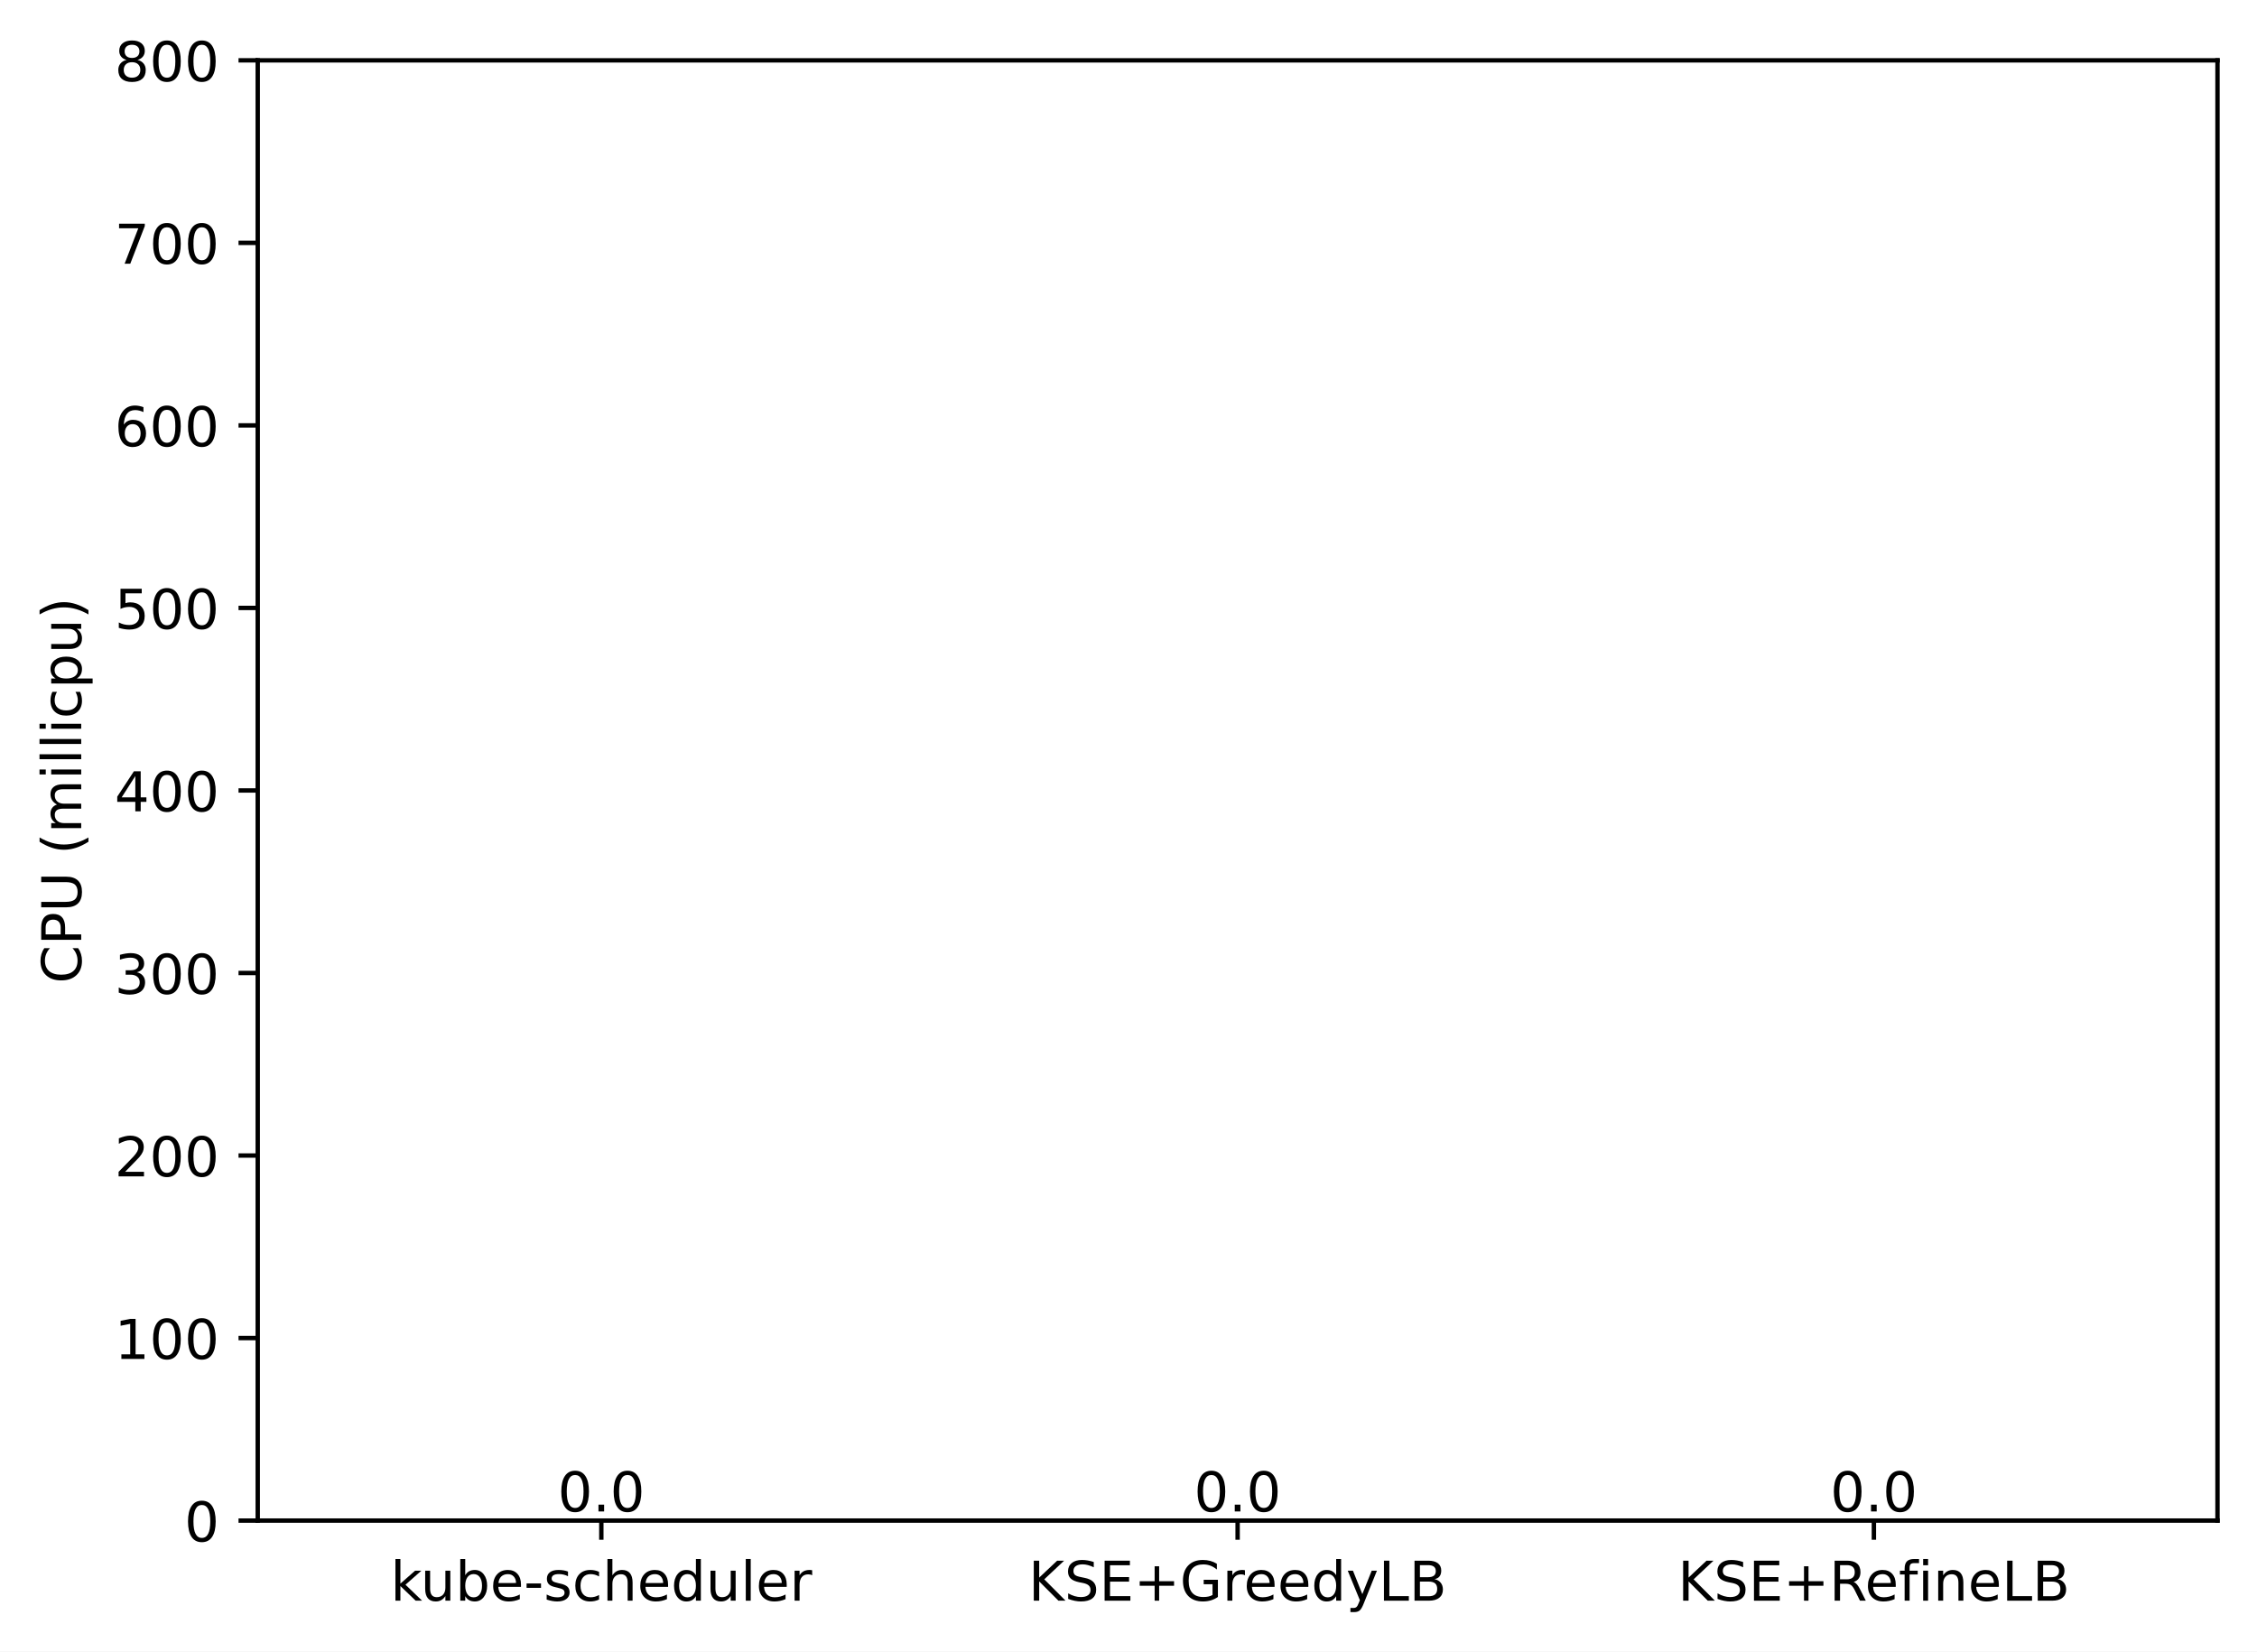
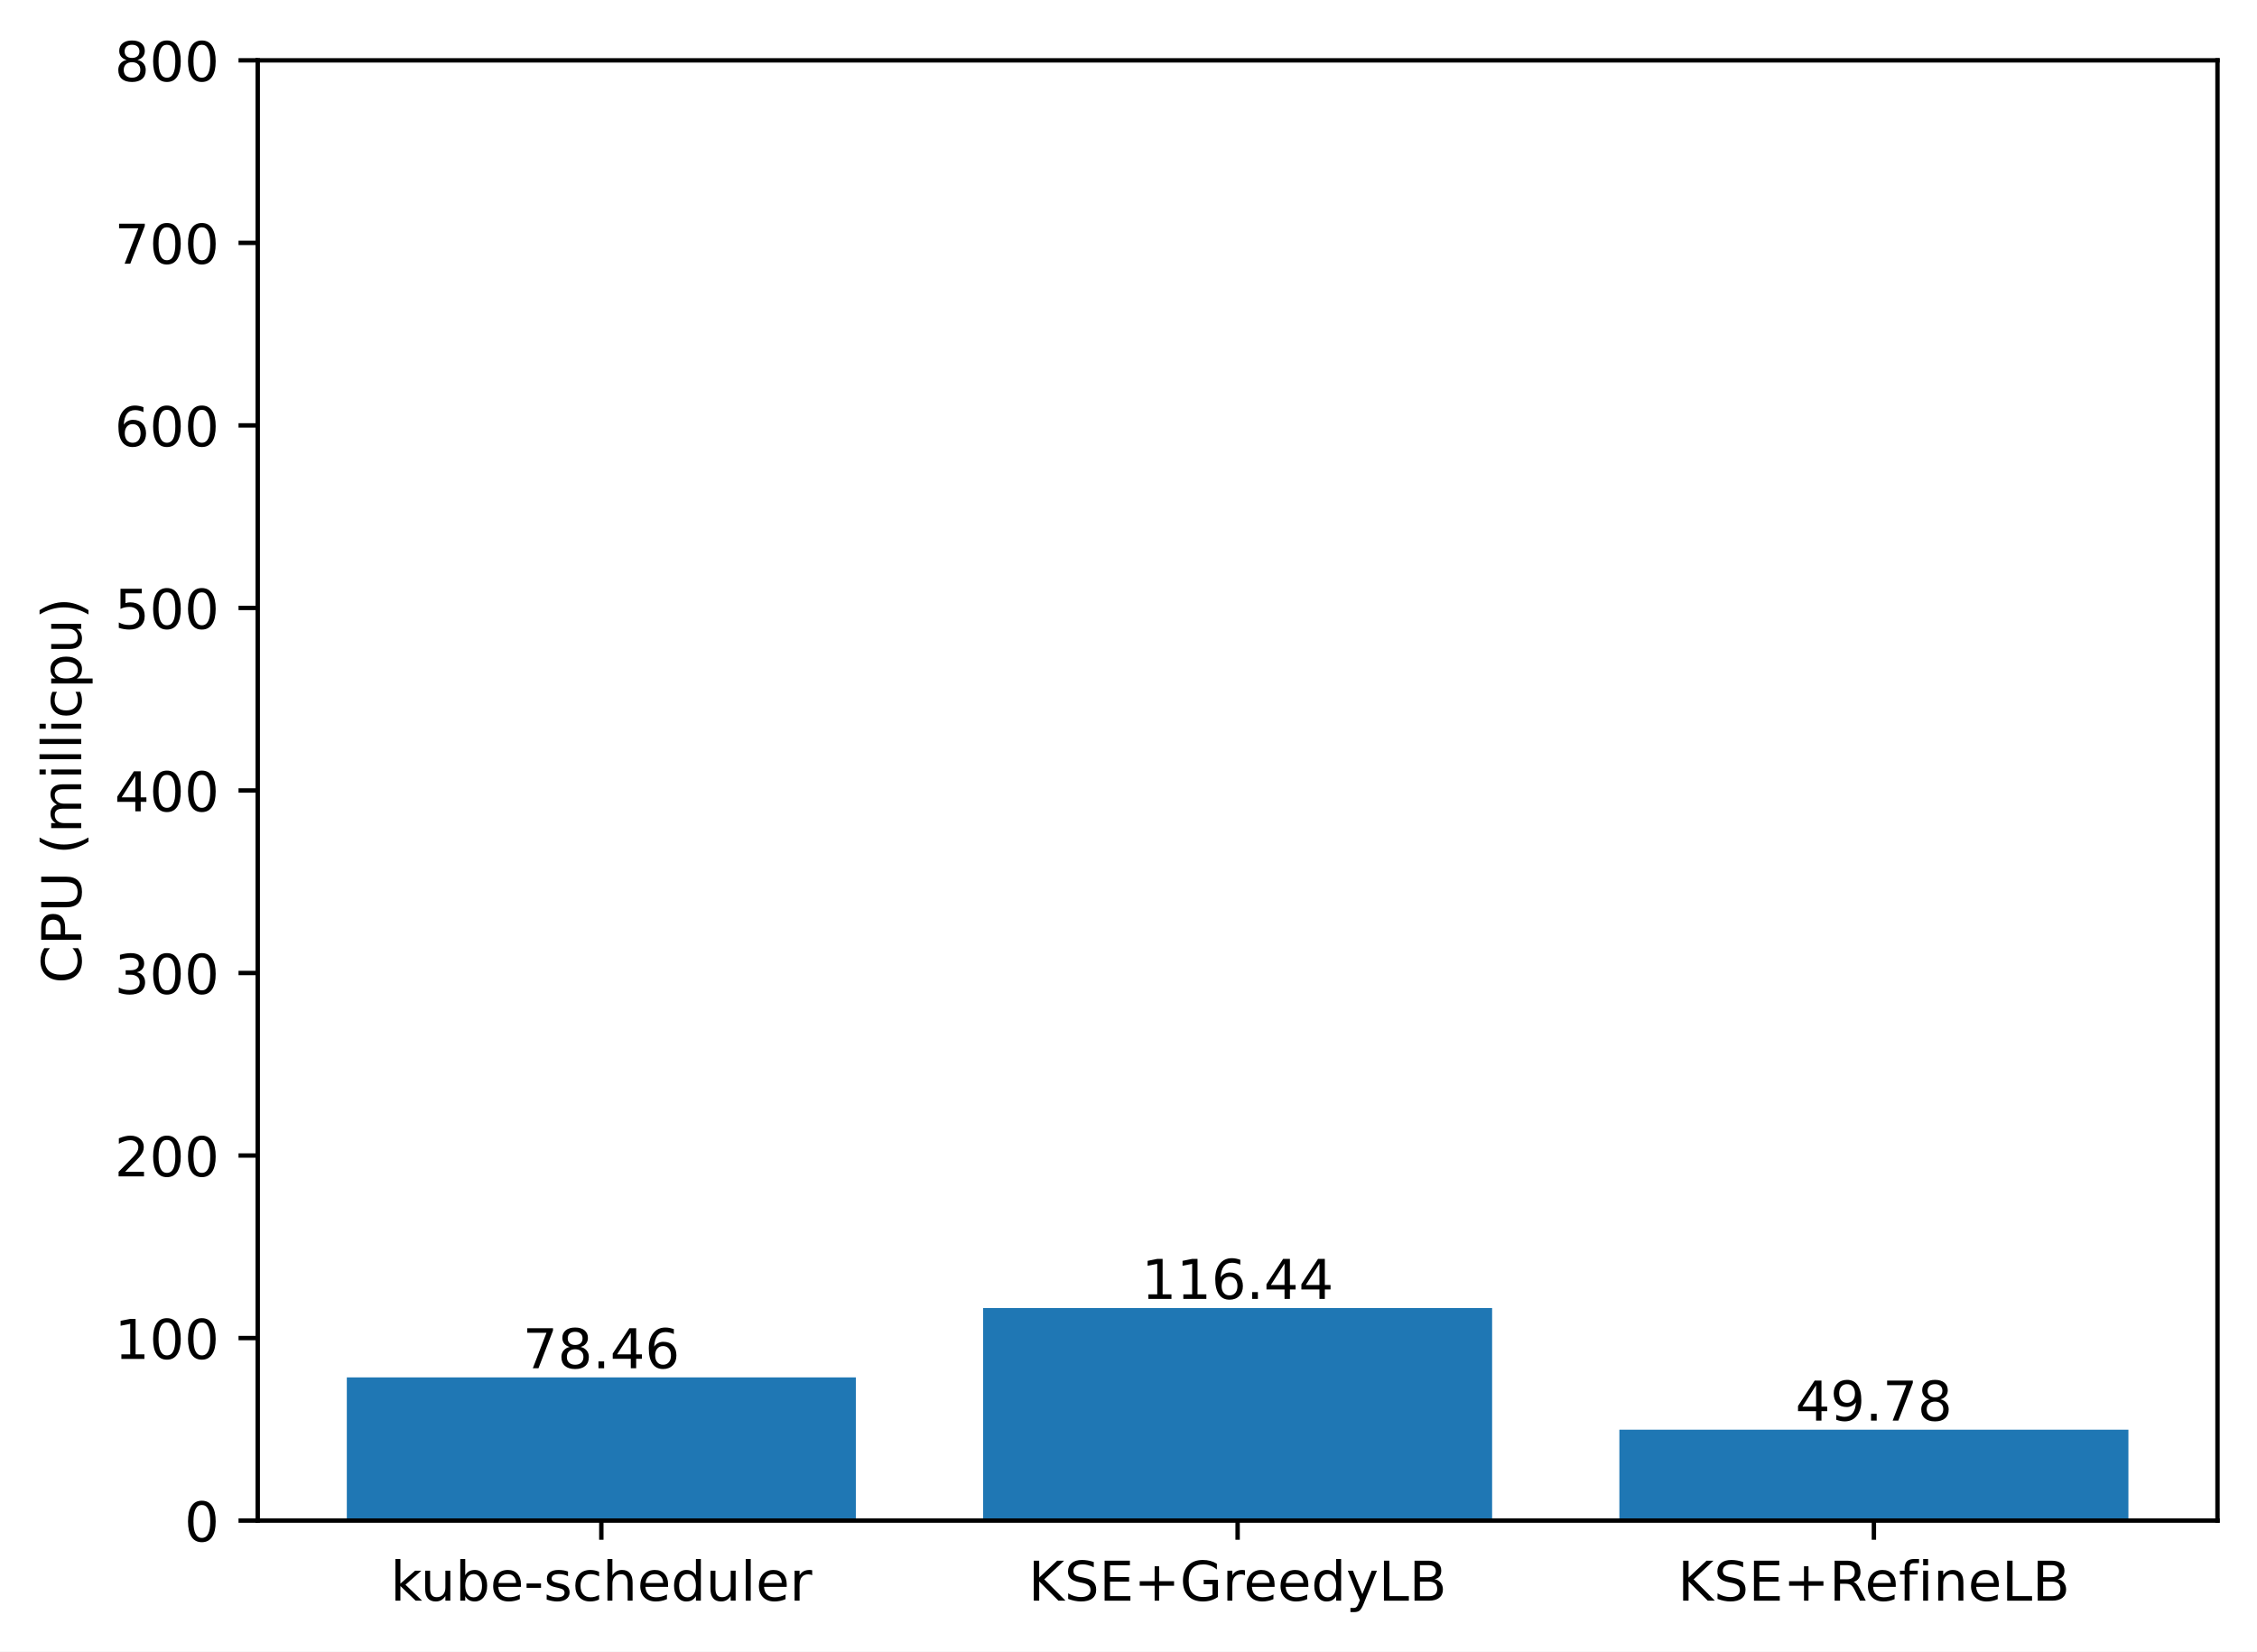
<svg xmlns="http://www.w3.org/2000/svg" xmlns:xlink="http://www.w3.org/1999/xlink" width="411.286pt" height="300.989pt" viewBox="0 0 411.286 300.989" version="1.1">
  <defs>
    <style type="text/css">*{stroke-linejoin: round; stroke-linecap: butt}</style>
  </defs>
  <g id="figure_1">
    <g id="patch_1">
      <path d="M 0 300.989  L 411.286 300.989  L 411.286 0  L 0 0  z " style="fill: #ffffff" />
    </g>
    <g id="axes_1">
      <g id="patch_2">
        <path d="M 46.966 277.111  L 404.086 277.111  L 404.086 10.999  L 46.966 10.999  z " style="fill: #ffffff" />
      </g>
      <g id="patch_3">
-         <path d="M 63.198 277.111  L 155.957 277.111  L 155.957 277.111  L 63.198 277.111  z " clip-path="url(#pe026788ab8)" style="fill: #1f77b4" />
+         <path d="M 63.198 277.111  L 155.957 277.111  L 155.957 251.012  L 63.198 251.012  z " clip-path="url(#p1b599d4f05)" style="fill: #1f77b4" />
      </g>
      <g id="patch_4">
-         <path d="M 179.146 277.111  L 271.905 277.111  L 271.905 277.111  L 179.146 277.111  z " clip-path="url(#pe026788ab8)" style="fill: #1f77b4" />
+         <path d="M 179.146 277.111  L 271.905 277.111  L 271.905 238.379  L 179.146 238.379  z " clip-path="url(#p1b599d4f05)" style="fill: #1f77b4" />
      </g>
      <g id="patch_5">
-         <path d="M 295.094 277.111  L 387.853 277.111  L 387.853 277.111  L 295.094 277.111  z " clip-path="url(#pe026788ab8)" style="fill: #1f77b4" />
+         <path d="M 295.094 277.111  L 387.853 277.111  L 387.853 260.552  L 295.094 260.552  z " clip-path="url(#p1b599d4f05)" style="fill: #1f77b4" />
      </g>
      <g id="matplotlib.axis_1">
        <g id="xtick_1">
          <g id="line2d_1">
            <defs>
-               <path id="m5a593f719b" d="M 0 0  L 0 3.5  " style="stroke: #000000; stroke-width: 0.8" />
+               <path id="m4d1d2f6578" d="M 0 0  L 0 3.5  " style="stroke: #000000; stroke-width: 0.8" />
            </defs>
            <g>
-               <use xlink:href="#m5a593f719b" x="109.578" y="277.111" style="stroke: #000000; stroke-width: 0.8" />
+               <use xlink:href="#m4d1d2f6578" x="109.578" y="277.111" style="stroke: #000000; stroke-width: 0.8" />
            </g>
          </g>
          <g id="text_1">
            <g transform="translate(71.15179 291.7097)scale(0.1 -0.1)">
              <defs>
                <path id="DejaVuSans-6b" d="M 581 4863  L 1159 4863  L 1159 1991  L 2875 3500  L 3609 3500  L 1753 1863  L 3688 0  L 2938 0  L 1159 1709  L 1159 0  L 581 0  L 581 4863  z " transform="scale(0.015625)" />
                <path id="DejaVuSans-75" d="M 544 1381  L 544 3500  L 1119 3500  L 1119 1403  Q 1119 906 1312 657  Q 1506 409 1894 409  Q 2359 409 2629 706  Q 2900 1003 2900 1516  L 2900 3500  L 3475 3500  L 3475 0  L 2900 0  L 2900 538  Q 2691 219 2414 64  Q 2138 -91 1772 -91  Q 1169 -91 856 284  Q 544 659 544 1381  z M 1991 3584  L 1991 3584  z " transform="scale(0.015625)" />
                <path id="DejaVuSans-62" d="M 3116 1747  Q 3116 2381 2855 2742  Q 2594 3103 2138 3103  Q 1681 3103 1420 2742  Q 1159 2381 1159 1747  Q 1159 1113 1420 752  Q 1681 391 2138 391  Q 2594 391 2855 752  Q 3116 1113 3116 1747  z M 1159 2969  Q 1341 3281 1617 3432  Q 1894 3584 2278 3584  Q 2916 3584 3314 3078  Q 3713 2572 3713 1747  Q 3713 922 3314 415  Q 2916 -91 2278 -91  Q 1894 -91 1617 61  Q 1341 213 1159 525  L 1159 0  L 581 0  L 581 4863  L 1159 4863  L 1159 2969  z " transform="scale(0.015625)" />
                <path id="DejaVuSans-65" d="M 3597 1894  L 3597 1613  L 953 1613  Q 991 1019 1311 708  Q 1631 397 2203 397  Q 2534 397 2845 478  Q 3156 559 3463 722  L 3463 178  Q 3153 47 2828 -22  Q 2503 -91 2169 -91  Q 1331 -91 842 396  Q 353 884 353 1716  Q 353 2575 817 3079  Q 1281 3584 2069 3584  Q 2775 3584 3186 3129  Q 3597 2675 3597 1894  z M 3022 2063  Q 3016 2534 2758 2815  Q 2500 3097 2075 3097  Q 1594 3097 1305 2825  Q 1016 2553 972 2059  L 3022 2063  z " transform="scale(0.015625)" />
                <path id="DejaVuSans-2d" d="M 313 2009  L 1997 2009  L 1997 1497  L 313 1497  L 313 2009  z " transform="scale(0.015625)" />
                <path id="DejaVuSans-73" d="M 2834 3397  L 2834 2853  Q 2591 2978 2328 3040  Q 2066 3103 1784 3103  Q 1356 3103 1142 2972  Q 928 2841 928 2578  Q 928 2378 1081 2264  Q 1234 2150 1697 2047  L 1894 2003  Q 2506 1872 2764 1633  Q 3022 1394 3022 966  Q 3022 478 2636 193  Q 2250 -91 1575 -91  Q 1294 -91 989 -36  Q 684 19 347 128  L 347 722  Q 666 556 975 473  Q 1284 391 1588 391  Q 1994 391 2212 530  Q 2431 669 2431 922  Q 2431 1156 2273 1281  Q 2116 1406 1581 1522  L 1381 1569  Q 847 1681 609 1914  Q 372 2147 372 2553  Q 372 3047 722 3315  Q 1072 3584 1716 3584  Q 2034 3584 2315 3537  Q 2597 3491 2834 3397  z " transform="scale(0.015625)" />
                <path id="DejaVuSans-63" d="M 3122 3366  L 3122 2828  Q 2878 2963 2633 3030  Q 2388 3097 2138 3097  Q 1578 3097 1268 2742  Q 959 2388 959 1747  Q 959 1106 1268 751  Q 1578 397 2138 397  Q 2388 397 2633 464  Q 2878 531 3122 666  L 3122 134  Q 2881 22 2623 -34  Q 2366 -91 2075 -91  Q 1284 -91 818 406  Q 353 903 353 1747  Q 353 2603 823 3093  Q 1294 3584 2113 3584  Q 2378 3584 2631 3529  Q 2884 3475 3122 3366  z " transform="scale(0.015625)" />
                <path id="DejaVuSans-68" d="M 3513 2113  L 3513 0  L 2938 0  L 2938 2094  Q 2938 2591 2744 2837  Q 2550 3084 2163 3084  Q 1697 3084 1428 2787  Q 1159 2491 1159 1978  L 1159 0  L 581 0  L 581 4863  L 1159 4863  L 1159 2956  Q 1366 3272 1645 3428  Q 1925 3584 2291 3584  Q 2894 3584 3203 3211  Q 3513 2838 3513 2113  z " transform="scale(0.015625)" />
                <path id="DejaVuSans-64" d="M 2906 2969  L 2906 4863  L 3481 4863  L 3481 0  L 2906 0  L 2906 525  Q 2725 213 2448 61  Q 2172 -91 1784 -91  Q 1150 -91 751 415  Q 353 922 353 1747  Q 353 2572 751 3078  Q 1150 3584 1784 3584  Q 2172 3584 2448 3432  Q 2725 3281 2906 2969  z M 947 1747  Q 947 1113 1208 752  Q 1469 391 1925 391  Q 2381 391 2643 752  Q 2906 1113 2906 1747  Q 2906 2381 2643 2742  Q 2381 3103 1925 3103  Q 1469 3103 1208 2742  Q 947 2381 947 1747  z " transform="scale(0.015625)" />
                <path id="DejaVuSans-6c" d="M 603 4863  L 1178 4863  L 1178 0  L 603 0  L 603 4863  z " transform="scale(0.015625)" />
                <path id="DejaVuSans-72" d="M 2631 2963  Q 2534 3019 2420 3045  Q 2306 3072 2169 3072  Q 1681 3072 1420 2755  Q 1159 2438 1159 1844  L 1159 0  L 581 0  L 581 3500  L 1159 3500  L 1159 2956  Q 1341 3275 1631 3429  Q 1922 3584 2338 3584  Q 2397 3584 2469 3576  Q 2541 3569 2628 3553  L 2631 2963  z " transform="scale(0.015625)" />
              </defs>
              <use xlink:href="#DejaVuSans-6b" />
              <use xlink:href="#DejaVuSans-75" x="54.785" />
              <use xlink:href="#DejaVuSans-62" x="118.164" />
              <use xlink:href="#DejaVuSans-65" x="181.641" />
              <use xlink:href="#DejaVuSans-2d" x="243.164" />
              <use xlink:href="#DejaVuSans-73" x="279.248" />
              <use xlink:href="#DejaVuSans-63" x="331.348" />
              <use xlink:href="#DejaVuSans-68" x="386.328" />
              <use xlink:href="#DejaVuSans-65" x="449.707" />
              <use xlink:href="#DejaVuSans-64" x="511.23" />
              <use xlink:href="#DejaVuSans-75" x="574.707" />
              <use xlink:href="#DejaVuSans-6c" x="638.086" />
              <use xlink:href="#DejaVuSans-65" x="665.869" />
              <use xlink:href="#DejaVuSans-72" x="727.393" />
            </g>
          </g>
        </g>
        <g id="xtick_2">
          <g id="line2d_2">
            <g>
-               <use xlink:href="#m5a593f719b" x="225.526" y="277.111" style="stroke: #000000; stroke-width: 0.8" />
+               <use xlink:href="#m4d1d2f6578" x="225.526" y="277.111" style="stroke: #000000; stroke-width: 0.8" />
            </g>
          </g>
          <g id="text_2">
            <g transform="translate(187.403 291.7097)scale(0.1 -0.1)">
              <defs>
                <path id="DejaVuSans-4b" d="M 628 4666  L 1259 4666  L 1259 2694  L 3353 4666  L 4166 4666  L 1850 2491  L 4331 0  L 3500 0  L 1259 2247  L 1259 0  L 628 0  L 628 4666  z " transform="scale(0.015625)" />
                <path id="DejaVuSans-53" d="M 3425 4513  L 3425 3897  Q 3066 4069 2747 4153  Q 2428 4238 2131 4238  Q 1616 4238 1336 4038  Q 1056 3838 1056 3469  Q 1056 3159 1242 3001  Q 1428 2844 1947 2747  L 2328 2669  Q 3034 2534 3370 2195  Q 3706 1856 3706 1288  Q 3706 609 3251 259  Q 2797 -91 1919 -91  Q 1588 -91 1214 -16  Q 841 59 441 206  L 441 856  Q 825 641 1194 531  Q 1563 422 1919 422  Q 2459 422 2753 634  Q 3047 847 3047 1241  Q 3047 1584 2836 1778  Q 2625 1972 2144 2069  L 1759 2144  Q 1053 2284 737 2584  Q 422 2884 422 3419  Q 422 4038 858 4394  Q 1294 4750 2059 4750  Q 2388 4750 2728 4690  Q 3069 4631 3425 4513  z " transform="scale(0.015625)" />
                <path id="DejaVuSans-45" d="M 628 4666  L 3578 4666  L 3578 4134  L 1259 4134  L 1259 2753  L 3481 2753  L 3481 2222  L 1259 2222  L 1259 531  L 3634 531  L 3634 0  L 628 0  L 628 4666  z " transform="scale(0.015625)" />
                <path id="DejaVuSans-2b" d="M 2944 4013  L 2944 2272  L 4684 2272  L 4684 1741  L 2944 1741  L 2944 0  L 2419 0  L 2419 1741  L 678 1741  L 678 2272  L 2419 2272  L 2419 4013  L 2944 4013  z " transform="scale(0.015625)" />
                <path id="DejaVuSans-47" d="M 3809 666  L 3809 1919  L 2778 1919  L 2778 2438  L 4434 2438  L 4434 434  Q 4069 175 3628 42  Q 3188 -91 2688 -91  Q 1594 -91 976 548  Q 359 1188 359 2328  Q 359 3472 976 4111  Q 1594 4750 2688 4750  Q 3144 4750 3555 4637  Q 3966 4525 4313 4306  L 4313 3634  Q 3963 3931 3569 4081  Q 3175 4231 2741 4231  Q 1884 4231 1454 3753  Q 1025 3275 1025 2328  Q 1025 1384 1454 906  Q 1884 428 2741 428  Q 3075 428 3337 486  Q 3600 544 3809 666  z " transform="scale(0.015625)" />
                <path id="DejaVuSans-79" d="M 2059 -325  Q 1816 -950 1584 -1140  Q 1353 -1331 966 -1331  L 506 -1331  L 506 -850  L 844 -850  Q 1081 -850 1212 -737  Q 1344 -625 1503 -206  L 1606 56  L 191 3500  L 800 3500  L 1894 763  L 2988 3500  L 3597 3500  L 2059 -325  z " transform="scale(0.015625)" />
                <path id="DejaVuSans-4c" d="M 628 4666  L 1259 4666  L 1259 531  L 3531 531  L 3531 0  L 628 0  L 628 4666  z " transform="scale(0.015625)" />
                <path id="DejaVuSans-42" d="M 1259 2228  L 1259 519  L 2272 519  Q 2781 519 3026 730  Q 3272 941 3272 1375  Q 3272 1813 3026 2020  Q 2781 2228 2272 2228  L 1259 2228  z M 1259 4147  L 1259 2741  L 2194 2741  Q 2656 2741 2882 2914  Q 3109 3088 3109 3444  Q 3109 3797 2882 3972  Q 2656 4147 2194 4147  L 1259 4147  z M 628 4666  L 2241 4666  Q 2963 4666 3353 4366  Q 3744 4066 3744 3513  Q 3744 3084 3544 2831  Q 3344 2578 2956 2516  Q 3422 2416 3680 2098  Q 3938 1781 3938 1306  Q 3938 681 3513 340  Q 3088 0 2303 0  L 628 0  L 628 4666  z " transform="scale(0.015625)" />
              </defs>
              <use xlink:href="#DejaVuSans-4b" />
              <use xlink:href="#DejaVuSans-53" x="65.576" />
              <use xlink:href="#DejaVuSans-45" x="129.053" />
              <use xlink:href="#DejaVuSans-2b" x="192.236" />
              <use xlink:href="#DejaVuSans-47" x="276.025" />
              <use xlink:href="#DejaVuSans-72" x="353.516" />
              <use xlink:href="#DejaVuSans-65" x="392.379" />
              <use xlink:href="#DejaVuSans-65" x="453.902" />
              <use xlink:href="#DejaVuSans-64" x="515.426" />
              <use xlink:href="#DejaVuSans-79" x="578.902" />
              <use xlink:href="#DejaVuSans-4c" x="638.082" />
              <use xlink:href="#DejaVuSans-42" x="693.795" />
            </g>
          </g>
        </g>
        <g id="xtick_3">
          <g id="line2d_3">
            <g>
-               <use xlink:href="#m5a593f719b" x="341.474" y="277.111" style="stroke: #000000; stroke-width: 0.8" />
+               <use xlink:href="#m4d1d2f6578" x="341.474" y="277.111" style="stroke: #000000; stroke-width: 0.8" />
            </g>
          </g>
          <g id="text_3">
            <g transform="translate(305.7346 291.7097)scale(0.1 -0.1)">
              <defs>
                <path id="DejaVuSans-52" d="M 2841 2188  Q 3044 2119 3236 1894  Q 3428 1669 3622 1275  L 4263 0  L 3584 0  L 2988 1197  Q 2756 1666 2539 1819  Q 2322 1972 1947 1972  L 1259 1972  L 1259 0  L 628 0  L 628 4666  L 2053 4666  Q 2853 4666 3247 4331  Q 3641 3997 3641 3322  Q 3641 2881 3436 2590  Q 3231 2300 2841 2188  z M 1259 4147  L 1259 2491  L 2053 2491  Q 2509 2491 2742 2702  Q 2975 2913 2975 3322  Q 2975 3731 2742 3939  Q 2509 4147 2053 4147  L 1259 4147  z " transform="scale(0.015625)" />
                <path id="DejaVuSans-66" d="M 2375 4863  L 2375 4384  L 1825 4384  Q 1516 4384 1395 4259  Q 1275 4134 1275 3809  L 1275 3500  L 2222 3500  L 2222 3053  L 1275 3053  L 1275 0  L 697 0  L 697 3053  L 147 3053  L 147 3500  L 697 3500  L 697 3744  Q 697 4328 969 4595  Q 1241 4863 1831 4863  L 2375 4863  z " transform="scale(0.015625)" />
                <path id="DejaVuSans-69" d="M 603 3500  L 1178 3500  L 1178 0  L 603 0  L 603 3500  z M 603 4863  L 1178 4863  L 1178 4134  L 603 4134  L 603 4863  z " transform="scale(0.015625)" />
                <path id="DejaVuSans-6e" d="M 3513 2113  L 3513 0  L 2938 0  L 2938 2094  Q 2938 2591 2744 2837  Q 2550 3084 2163 3084  Q 1697 3084 1428 2787  Q 1159 2491 1159 1978  L 1159 0  L 581 0  L 581 3500  L 1159 3500  L 1159 2956  Q 1366 3272 1645 3428  Q 1925 3584 2291 3584  Q 2894 3584 3203 3211  Q 3513 2838 3513 2113  z " transform="scale(0.015625)" />
              </defs>
              <use xlink:href="#DejaVuSans-4b" />
              <use xlink:href="#DejaVuSans-53" x="65.576" />
              <use xlink:href="#DejaVuSans-45" x="129.053" />
              <use xlink:href="#DejaVuSans-2b" x="192.236" />
              <use xlink:href="#DejaVuSans-52" x="276.025" />
              <use xlink:href="#DejaVuSans-65" x="341.008" />
              <use xlink:href="#DejaVuSans-66" x="402.531" />
              <use xlink:href="#DejaVuSans-69" x="437.736" />
              <use xlink:href="#DejaVuSans-6e" x="465.52" />
              <use xlink:href="#DejaVuSans-65" x="528.898" />
              <use xlink:href="#DejaVuSans-4c" x="590.422" />
              <use xlink:href="#DejaVuSans-42" x="646.135" />
            </g>
          </g>
        </g>
      </g>
      <g id="matplotlib.axis_2">
        <g id="ytick_1">
          <g id="line2d_4">
            <defs>
-               <path id="m4d204d85cf" d="M 0 0  L -3.5 0  " style="stroke: #000000; stroke-width: 0.8" />
+               <path id="ma9df4f0411" d="M 0 0  L -3.5 0  " style="stroke: #000000; stroke-width: 0.8" />
            </defs>
            <g>
-               <use xlink:href="#m4d204d85cf" x="46.966" y="277.111" style="stroke: #000000; stroke-width: 0.8" />
+               <use xlink:href="#ma9df4f0411" x="46.966" y="277.111" style="stroke: #000000; stroke-width: 0.8" />
            </g>
          </g>
          <g id="text_4">
            <g transform="translate(33.60312 280.9104)scale(0.1 -0.1)">
              <defs>
                <path id="DejaVuSans-30" d="M 2034 4250  Q 1547 4250 1301 3770  Q 1056 3291 1056 2328  Q 1056 1369 1301 889  Q 1547 409 2034 409  Q 2525 409 2770 889  Q 3016 1369 3016 2328  Q 3016 3291 2770 3770  Q 2525 4250 2034 4250  z M 2034 4750  Q 2819 4750 3233 4129  Q 3647 3509 3647 2328  Q 3647 1150 3233 529  Q 2819 -91 2034 -91  Q 1250 -91 836 529  Q 422 1150 422 2328  Q 422 3509 836 4129  Q 1250 4750 2034 4750  z " transform="scale(0.015625)" />
              </defs>
              <use xlink:href="#DejaVuSans-30" />
            </g>
          </g>
        </g>
        <g id="ytick_2">
          <g id="line2d_5">
            <g>
-               <use xlink:href="#m4d204d85cf" x="46.966" y="243.847" style="stroke: #000000; stroke-width: 0.8" />
+               <use xlink:href="#ma9df4f0411" x="46.966" y="243.847" style="stroke: #000000; stroke-width: 0.8" />
            </g>
          </g>
          <g id="text_5">
            <g transform="translate(20.87813 247.6464)scale(0.1 -0.1)">
              <defs>
                <path id="DejaVuSans-31" d="M 794 531  L 1825 531  L 1825 4091  L 703 3866  L 703 4441  L 1819 4666  L 2450 4666  L 2450 531  L 3481 531  L 3481 0  L 794 0  L 794 531  z " transform="scale(0.015625)" />
              </defs>
              <use xlink:href="#DejaVuSans-31" />
              <use xlink:href="#DejaVuSans-30" x="63.623" />
              <use xlink:href="#DejaVuSans-30" x="127.246" />
            </g>
          </g>
        </g>
        <g id="ytick_3">
          <g id="line2d_6">
            <g>
-               <use xlink:href="#m4d204d85cf" x="46.966" y="210.583" style="stroke: #000000; stroke-width: 0.8" />
+               <use xlink:href="#ma9df4f0411" x="46.966" y="210.583" style="stroke: #000000; stroke-width: 0.8" />
            </g>
          </g>
          <g id="text_6">
            <g transform="translate(20.87813 214.3824)scale(0.1 -0.1)">
              <defs>
                <path id="DejaVuSans-32" d="M 1228 531  L 3431 531  L 3431 0  L 469 0  L 469 531  Q 828 903 1448 1529  Q 2069 2156 2228 2338  Q 2531 2678 2651 2914  Q 2772 3150 2772 3378  Q 2772 3750 2511 3984  Q 2250 4219 1831 4219  Q 1534 4219 1204 4116  Q 875 4013 500 3803  L 500 4441  Q 881 4594 1212 4672  Q 1544 4750 1819 4750  Q 2544 4750 2975 4387  Q 3406 4025 3406 3419  Q 3406 3131 3298 2873  Q 3191 2616 2906 2266  Q 2828 2175 2409 1742  Q 1991 1309 1228 531  z " transform="scale(0.015625)" />
              </defs>
              <use xlink:href="#DejaVuSans-32" />
              <use xlink:href="#DejaVuSans-30" x="63.623" />
              <use xlink:href="#DejaVuSans-30" x="127.246" />
            </g>
          </g>
        </g>
        <g id="ytick_4">
          <g id="line2d_7">
            <g>
-               <use xlink:href="#m4d204d85cf" x="46.966" y="177.319" style="stroke: #000000; stroke-width: 0.8" />
+               <use xlink:href="#ma9df4f0411" x="46.966" y="177.319" style="stroke: #000000; stroke-width: 0.8" />
            </g>
          </g>
          <g id="text_7">
            <g transform="translate(20.87813 181.1184)scale(0.1 -0.1)">
              <defs>
                <path id="DejaVuSans-33" d="M 2597 2516  Q 3050 2419 3304 2112  Q 3559 1806 3559 1356  Q 3559 666 3084 287  Q 2609 -91 1734 -91  Q 1441 -91 1130 -33  Q 819 25 488 141  L 488 750  Q 750 597 1062 519  Q 1375 441 1716 441  Q 2309 441 2620 675  Q 2931 909 2931 1356  Q 2931 1769 2642 2001  Q 2353 2234 1838 2234  L 1294 2234  L 1294 2753  L 1863 2753  Q 2328 2753 2575 2939  Q 2822 3125 2822 3475  Q 2822 3834 2567 4026  Q 2313 4219 1838 4219  Q 1578 4219 1281 4162  Q 984 4106 628 3988  L 628 4550  Q 988 4650 1302 4700  Q 1616 4750 1894 4750  Q 2613 4750 3031 4423  Q 3450 4097 3450 3541  Q 3450 3153 3228 2886  Q 3006 2619 2597 2516  z " transform="scale(0.015625)" />
              </defs>
              <use xlink:href="#DejaVuSans-33" />
              <use xlink:href="#DejaVuSans-30" x="63.623" />
              <use xlink:href="#DejaVuSans-30" x="127.246" />
            </g>
          </g>
        </g>
        <g id="ytick_5">
          <g id="line2d_8">
            <g>
-               <use xlink:href="#m4d204d85cf" x="46.966" y="144.055" style="stroke: #000000; stroke-width: 0.8" />
+               <use xlink:href="#ma9df4f0411" x="46.966" y="144.055" style="stroke: #000000; stroke-width: 0.8" />
            </g>
          </g>
          <g id="text_8">
            <g transform="translate(20.87813 147.8544)scale(0.1 -0.1)">
              <defs>
                <path id="DejaVuSans-34" d="M 2419 4116  L 825 1625  L 2419 1625  L 2419 4116  z M 2253 4666  L 3047 4666  L 3047 1625  L 3713 1625  L 3713 1100  L 3047 1100  L 3047 0  L 2419 0  L 2419 1100  L 313 1100  L 313 1709  L 2253 4666  z " transform="scale(0.015625)" />
              </defs>
              <use xlink:href="#DejaVuSans-34" />
              <use xlink:href="#DejaVuSans-30" x="63.623" />
              <use xlink:href="#DejaVuSans-30" x="127.246" />
            </g>
          </g>
        </g>
        <g id="ytick_6">
          <g id="line2d_9">
            <g>
-               <use xlink:href="#m4d204d85cf" x="46.966" y="110.791" style="stroke: #000000; stroke-width: 0.8" />
+               <use xlink:href="#ma9df4f0411" x="46.966" y="110.791" style="stroke: #000000; stroke-width: 0.8" />
            </g>
          </g>
          <g id="text_9">
            <g transform="translate(20.87813 114.5904)scale(0.1 -0.1)">
              <defs>
                <path id="DejaVuSans-35" d="M 691 4666  L 3169 4666  L 3169 4134  L 1269 4134  L 1269 2991  Q 1406 3038 1543 3061  Q 1681 3084 1819 3084  Q 2600 3084 3056 2656  Q 3513 2228 3513 1497  Q 3513 744 3044 326  Q 2575 -91 1722 -91  Q 1428 -91 1123 -41  Q 819 9 494 109  L 494 744  Q 775 591 1075 516  Q 1375 441 1709 441  Q 2250 441 2565 725  Q 2881 1009 2881 1497  Q 2881 1984 2565 2268  Q 2250 2553 1709 2553  Q 1456 2553 1204 2497  Q 953 2441 691 2322  L 691 4666  z " transform="scale(0.015625)" />
              </defs>
              <use xlink:href="#DejaVuSans-35" />
              <use xlink:href="#DejaVuSans-30" x="63.623" />
              <use xlink:href="#DejaVuSans-30" x="127.246" />
            </g>
          </g>
        </g>
        <g id="ytick_7">
          <g id="line2d_10">
            <g>
-               <use xlink:href="#m4d204d85cf" x="46.966" y="77.527" style="stroke: #000000; stroke-width: 0.8" />
+               <use xlink:href="#ma9df4f0411" x="46.966" y="77.527" style="stroke: #000000; stroke-width: 0.8" />
            </g>
          </g>
          <g id="text_10">
            <g transform="translate(20.87813 81.32644)scale(0.1 -0.1)">
              <defs>
                <path id="DejaVuSans-36" d="M 2113 2584  Q 1688 2584 1439 2293  Q 1191 2003 1191 1497  Q 1191 994 1439 701  Q 1688 409 2113 409  Q 2538 409 2786 701  Q 3034 994 3034 1497  Q 3034 2003 2786 2293  Q 2538 2584 2113 2584  z M 3366 4563  L 3366 3988  Q 3128 4100 2886 4159  Q 2644 4219 2406 4219  Q 1781 4219 1451 3797  Q 1122 3375 1075 2522  Q 1259 2794 1537 2939  Q 1816 3084 2150 3084  Q 2853 3084 3261 2657  Q 3669 2231 3669 1497  Q 3669 778 3244 343  Q 2819 -91 2113 -91  Q 1303 -91 875 529  Q 447 1150 447 2328  Q 447 3434 972 4092  Q 1497 4750 2381 4750  Q 2619 4750 2861 4703  Q 3103 4656 3366 4563  z " transform="scale(0.015625)" />
              </defs>
              <use xlink:href="#DejaVuSans-36" />
              <use xlink:href="#DejaVuSans-30" x="63.623" />
              <use xlink:href="#DejaVuSans-30" x="127.246" />
            </g>
          </g>
        </g>
        <g id="ytick_8">
          <g id="line2d_11">
            <g>
-               <use xlink:href="#m4d204d85cf" x="46.966" y="44.263" style="stroke: #000000; stroke-width: 0.8" />
+               <use xlink:href="#ma9df4f0411" x="46.966" y="44.263" style="stroke: #000000; stroke-width: 0.8" />
            </g>
          </g>
          <g id="text_11">
            <g transform="translate(20.87813 48.06244)scale(0.1 -0.1)">
              <defs>
                <path id="DejaVuSans-37" d="M 525 4666  L 3525 4666  L 3525 4397  L 1831 0  L 1172 0  L 2766 4134  L 525 4134  L 525 4666  z " transform="scale(0.015625)" />
              </defs>
              <use xlink:href="#DejaVuSans-37" />
              <use xlink:href="#DejaVuSans-30" x="63.623" />
              <use xlink:href="#DejaVuSans-30" x="127.246" />
            </g>
          </g>
        </g>
        <g id="ytick_9">
          <g id="line2d_12">
            <g>
-               <use xlink:href="#m4d204d85cf" x="46.966" y="10.999" style="stroke: #000000; stroke-width: 0.8" />
+               <use xlink:href="#ma9df4f0411" x="46.966" y="10.999" style="stroke: #000000; stroke-width: 0.8" />
            </g>
          </g>
          <g id="text_12">
            <g transform="translate(20.87813 14.79844)scale(0.1 -0.1)">
              <defs>
                <path id="DejaVuSans-38" d="M 2034 2216  Q 1584 2216 1326 1975  Q 1069 1734 1069 1313  Q 1069 891 1326 650  Q 1584 409 2034 409  Q 2484 409 2743 651  Q 3003 894 3003 1313  Q 3003 1734 2745 1975  Q 2488 2216 2034 2216  z M 1403 2484  Q 997 2584 770 2862  Q 544 3141 544 3541  Q 544 4100 942 4425  Q 1341 4750 2034 4750  Q 2731 4750 3128 4425  Q 3525 4100 3525 3541  Q 3525 3141 3298 2862  Q 3072 2584 2669 2484  Q 3125 2378 3379 2068  Q 3634 1759 3634 1313  Q 3634 634 3220 271  Q 2806 -91 2034 -91  Q 1263 -91 848 271  Q 434 634 434 1313  Q 434 1759 690 2068  Q 947 2378 1403 2484  z M 1172 3481  Q 1172 3119 1398 2916  Q 1625 2713 2034 2713  Q 2441 2713 2670 2916  Q 2900 3119 2900 3481  Q 2900 3844 2670 4047  Q 2441 4250 2034 4250  Q 1625 4250 1398 4047  Q 1172 3844 1172 3481  z " transform="scale(0.015625)" />
              </defs>
              <use xlink:href="#DejaVuSans-38" />
              <use xlink:href="#DejaVuSans-30" x="63.623" />
              <use xlink:href="#DejaVuSans-30" x="127.246" />
            </g>
          </g>
        </g>
        <g id="text_13">
          <g transform="translate(14.79844 179.2302)rotate(-90)scale(0.1 -0.1)">
            <defs>
              <path id="DejaVuSans-43" d="M 4122 4306  L 4122 3641  Q 3803 3938 3442 4084  Q 3081 4231 2675 4231  Q 1875 4231 1450 3742  Q 1025 3253 1025 2328  Q 1025 1406 1450 917  Q 1875 428 2675 428  Q 3081 428 3442 575  Q 3803 722 4122 1019  L 4122 359  Q 3791 134 3420 21  Q 3050 -91 2638 -91  Q 1578 -91 968 557  Q 359 1206 359 2328  Q 359 3453 968 4101  Q 1578 4750 2638 4750  Q 3056 4750 3426 4639  Q 3797 4528 4122 4306  z " transform="scale(0.015625)" />
              <path id="DejaVuSans-50" d="M 1259 4147  L 1259 2394  L 2053 2394  Q 2494 2394 2734 2622  Q 2975 2850 2975 3272  Q 2975 3691 2734 3919  Q 2494 4147 2053 4147  L 1259 4147  z M 628 4666  L 2053 4666  Q 2838 4666 3239 4311  Q 3641 3956 3641 3272  Q 3641 2581 3239 2228  Q 2838 1875 2053 1875  L 1259 1875  L 1259 0  L 628 0  L 628 4666  z " transform="scale(0.015625)" />
              <path id="DejaVuSans-55" d="M 556 4666  L 1191 4666  L 1191 1831  Q 1191 1081 1462 751  Q 1734 422 2344 422  Q 2950 422 3222 751  Q 3494 1081 3494 1831  L 3494 4666  L 4128 4666  L 4128 1753  Q 4128 841 3676 375  Q 3225 -91 2344 -91  Q 1459 -91 1007 375  Q 556 841 556 1753  L 556 4666  z " transform="scale(0.015625)" />
              <path id="DejaVuSans-20" transform="scale(0.015625)" />
              <path id="DejaVuSans-28" d="M 1984 4856  Q 1566 4138 1362 3434  Q 1159 2731 1159 2009  Q 1159 1288 1364 580  Q 1569 -128 1984 -844  L 1484 -844  Q 1016 -109 783 600  Q 550 1309 550 2009  Q 550 2706 781 3412  Q 1013 4119 1484 4856  L 1984 4856  z " transform="scale(0.015625)" />
              <path id="DejaVuSans-6d" d="M 3328 2828  Q 3544 3216 3844 3400  Q 4144 3584 4550 3584  Q 5097 3584 5394 3201  Q 5691 2819 5691 2113  L 5691 0  L 5113 0  L 5113 2094  Q 5113 2597 4934 2840  Q 4756 3084 4391 3084  Q 3944 3084 3684 2787  Q 3425 2491 3425 1978  L 3425 0  L 2847 0  L 2847 2094  Q 2847 2600 2669 2842  Q 2491 3084 2119 3084  Q 1678 3084 1418 2786  Q 1159 2488 1159 1978  L 1159 0  L 581 0  L 581 3500  L 1159 3500  L 1159 2956  Q 1356 3278 1631 3431  Q 1906 3584 2284 3584  Q 2666 3584 2933 3390  Q 3200 3197 3328 2828  z " transform="scale(0.015625)" />
              <path id="DejaVuSans-70" d="M 1159 525  L 1159 -1331  L 581 -1331  L 581 3500  L 1159 3500  L 1159 2969  Q 1341 3281 1617 3432  Q 1894 3584 2278 3584  Q 2916 3584 3314 3078  Q 3713 2572 3713 1747  Q 3713 922 3314 415  Q 2916 -91 2278 -91  Q 1894 -91 1617 61  Q 1341 213 1159 525  z M 3116 1747  Q 3116 2381 2855 2742  Q 2594 3103 2138 3103  Q 1681 3103 1420 2742  Q 1159 2381 1159 1747  Q 1159 1113 1420 752  Q 1681 391 2138 391  Q 2594 391 2855 752  Q 3116 1113 3116 1747  z " transform="scale(0.015625)" />
              <path id="DejaVuSans-29" d="M 513 4856  L 1013 4856  Q 1481 4119 1714 3412  Q 1947 2706 1947 2009  Q 1947 1309 1714 600  Q 1481 -109 1013 -844  L 513 -844  Q 928 -128 1133 580  Q 1338 1288 1338 2009  Q 1338 2731 1133 3434  Q 928 4138 513 4856  z " transform="scale(0.015625)" />
            </defs>
            <use xlink:href="#DejaVuSans-43" />
            <use xlink:href="#DejaVuSans-50" x="69.824" />
            <use xlink:href="#DejaVuSans-55" x="130.127" />
            <use xlink:href="#DejaVuSans-20" x="203.32" />
            <use xlink:href="#DejaVuSans-28" x="235.107" />
            <use xlink:href="#DejaVuSans-6d" x="274.121" />
            <use xlink:href="#DejaVuSans-69" x="371.533" />
            <use xlink:href="#DejaVuSans-6c" x="399.316" />
            <use xlink:href="#DejaVuSans-6c" x="427.1" />
            <use xlink:href="#DejaVuSans-69" x="454.883" />
            <use xlink:href="#DejaVuSans-63" x="482.666" />
            <use xlink:href="#DejaVuSans-70" x="537.646" />
            <use xlink:href="#DejaVuSans-75" x="601.123" />
            <use xlink:href="#DejaVuSans-29" x="664.502" />
          </g>
        </g>
      </g>
      <g id="patch_6">
        <path d="M 46.966 277.111  L 46.966 10.999  " style="fill: none; stroke: #000000; stroke-width: 0.8; stroke-linejoin: miter; stroke-linecap: square" />
      </g>
      <g id="patch_7">
        <path d="M 404.086 277.111  L 404.086 10.999  " style="fill: none; stroke: #000000; stroke-width: 0.8; stroke-linejoin: miter; stroke-linecap: square" />
      </g>
      <g id="patch_8">
        <path d="M 46.966 277.111  L 404.086 277.111  " style="fill: none; stroke: #000000; stroke-width: 0.8; stroke-linejoin: miter; stroke-linecap: square" />
      </g>
      <g id="patch_9">
        <path d="M 46.966 10.999  L 404.086 10.999  " style="fill: none; stroke: #000000; stroke-width: 0.8; stroke-linejoin: miter; stroke-linecap: square" />
      </g>
      <g id="text_14">
-         <g transform="translate(101.626 275.448)scale(0.1 -0.1)">
+         <g transform="translate(95.26351 249.3491)scale(0.1 -0.1)">
          <defs>
            <path id="DejaVuSans-2e" d="M 684 794  L 1344 794  L 1344 0  L 684 0  L 684 794  z " transform="scale(0.015625)" />
          </defs>
-           <use xlink:href="#DejaVuSans-30" />
-           <use xlink:href="#DejaVuSans-2e" x="63.623" />
-           <use xlink:href="#DejaVuSans-30" x="95.41" />
+           <use xlink:href="#DejaVuSans-37" />
+           <use xlink:href="#DejaVuSans-38" x="63.623" />
+           <use xlink:href="#DejaVuSans-2e" x="127.246" />
+           <use xlink:href="#DejaVuSans-34" x="159.033" />
+           <use xlink:href="#DejaVuSans-36" x="222.656" />
        </g>
      </g>
      <g id="text_15">
-         <g transform="translate(217.5741 275.448)scale(0.1 -0.1)">
-           <use xlink:href="#DejaVuSans-30" />
-           <use xlink:href="#DejaVuSans-2e" x="63.623" />
-           <use xlink:href="#DejaVuSans-30" x="95.41" />
+         <g transform="translate(208.0303 236.7154)scale(0.1 -0.1)">
+           <use xlink:href="#DejaVuSans-31" />
+           <use xlink:href="#DejaVuSans-31" x="63.623" />
+           <use xlink:href="#DejaVuSans-36" x="127.246" />
+           <use xlink:href="#DejaVuSans-2e" x="190.869" />
+           <use xlink:href="#DejaVuSans-34" x="222.656" />
+           <use xlink:href="#DejaVuSans-34" x="286.279" />
        </g>
      </g>
      <g id="text_16">
-         <g transform="translate(333.5221 275.448)scale(0.1 -0.1)">
-           <use xlink:href="#DejaVuSans-30" />
-           <use xlink:href="#DejaVuSans-2e" x="63.623" />
-           <use xlink:href="#DejaVuSans-30" x="95.41" />
+         <g transform="translate(327.1596 258.8892)scale(0.1 -0.1)">
+           <defs>
+             <path id="DejaVuSans-39" d="M 703 97  L 703 672  Q 941 559 1184 500  Q 1428 441 1663 441  Q 2288 441 2617 861  Q 2947 1281 2994 2138  Q 2813 1869 2534 1725  Q 2256 1581 1919 1581  Q 1219 1581 811 2004  Q 403 2428 403 3163  Q 403 3881 828 4315  Q 1253 4750 1959 4750  Q 2769 4750 3195 4129  Q 3622 3509 3622 2328  Q 3622 1225 3098 567  Q 2575 -91 1691 -91  Q 1453 -91 1209 -44  Q 966 3 703 97  z M 1959 2075  Q 2384 2075 2632 2365  Q 2881 2656 2881 3163  Q 2881 3666 2632 3958  Q 2384 4250 1959 4250  Q 1534 4250 1286 3958  Q 1038 3666 1038 3163  Q 1038 2656 1286 2365  Q 1534 2075 1959 2075  z " transform="scale(0.015625)" />
+           </defs>
+           <use xlink:href="#DejaVuSans-34" />
+           <use xlink:href="#DejaVuSans-39" x="63.623" />
+           <use xlink:href="#DejaVuSans-2e" x="127.246" />
+           <use xlink:href="#DejaVuSans-37" x="159.033" />
+           <use xlink:href="#DejaVuSans-38" x="222.656" />
        </g>
      </g>
    </g>
  </g>
  <defs>
-     <clipPath id="pe026788ab8">
+     <clipPath id="p1b599d4f05">
      <rect x="46.966" y="10.999" width="357.12" height="266.112" />
    </clipPath>
  </defs>
</svg>
